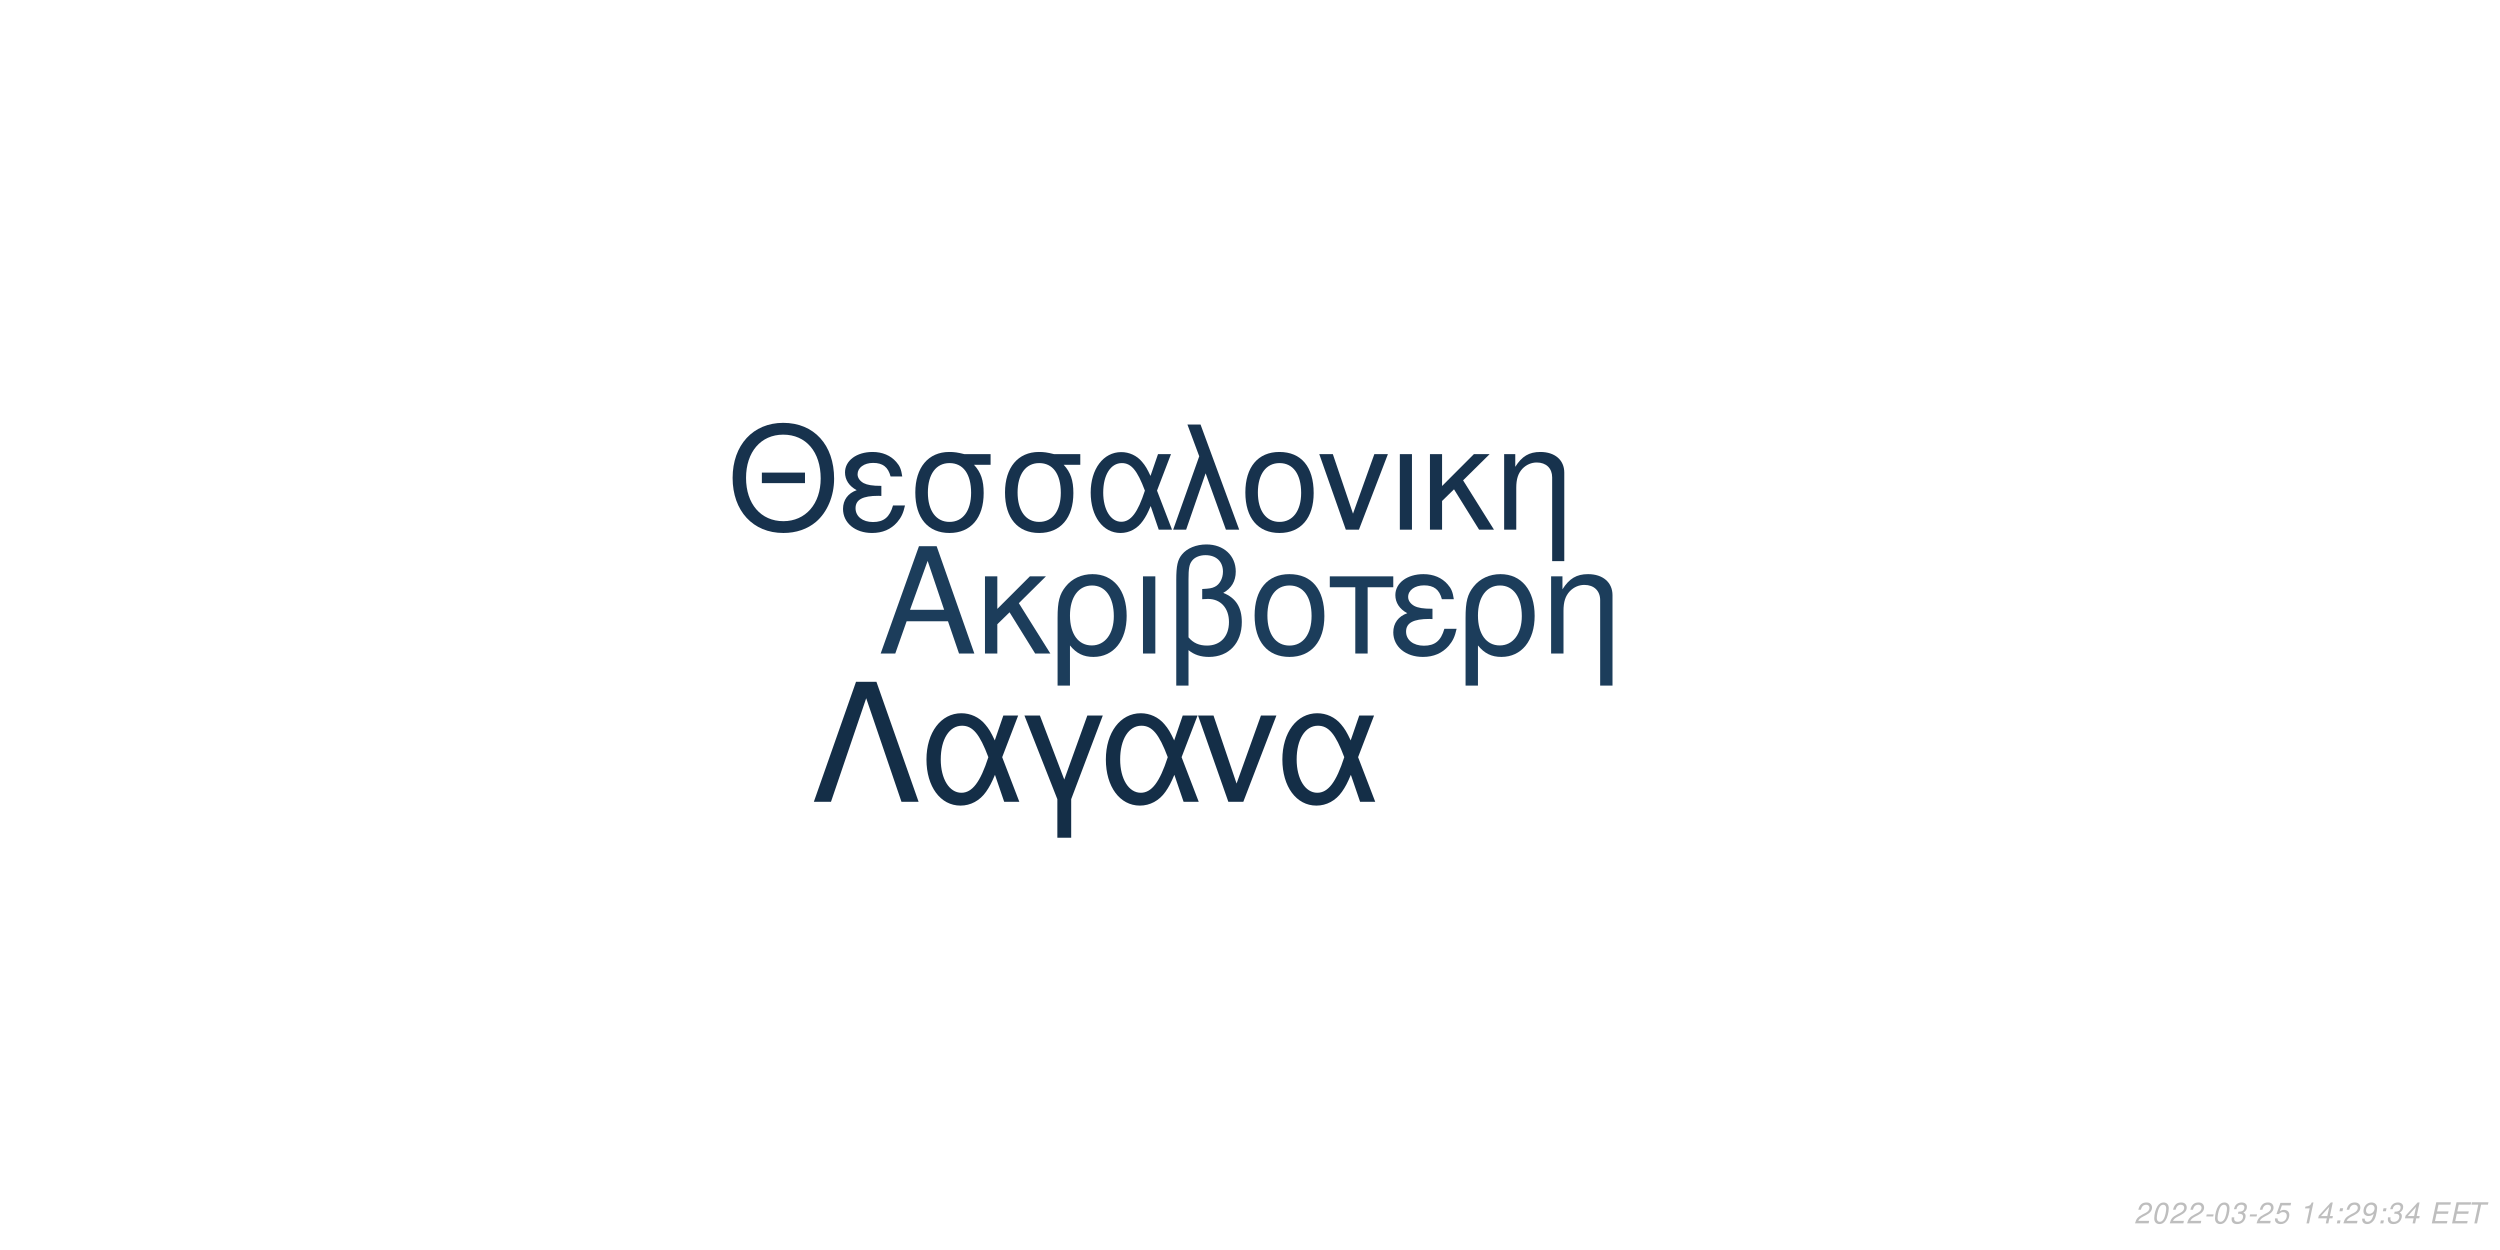
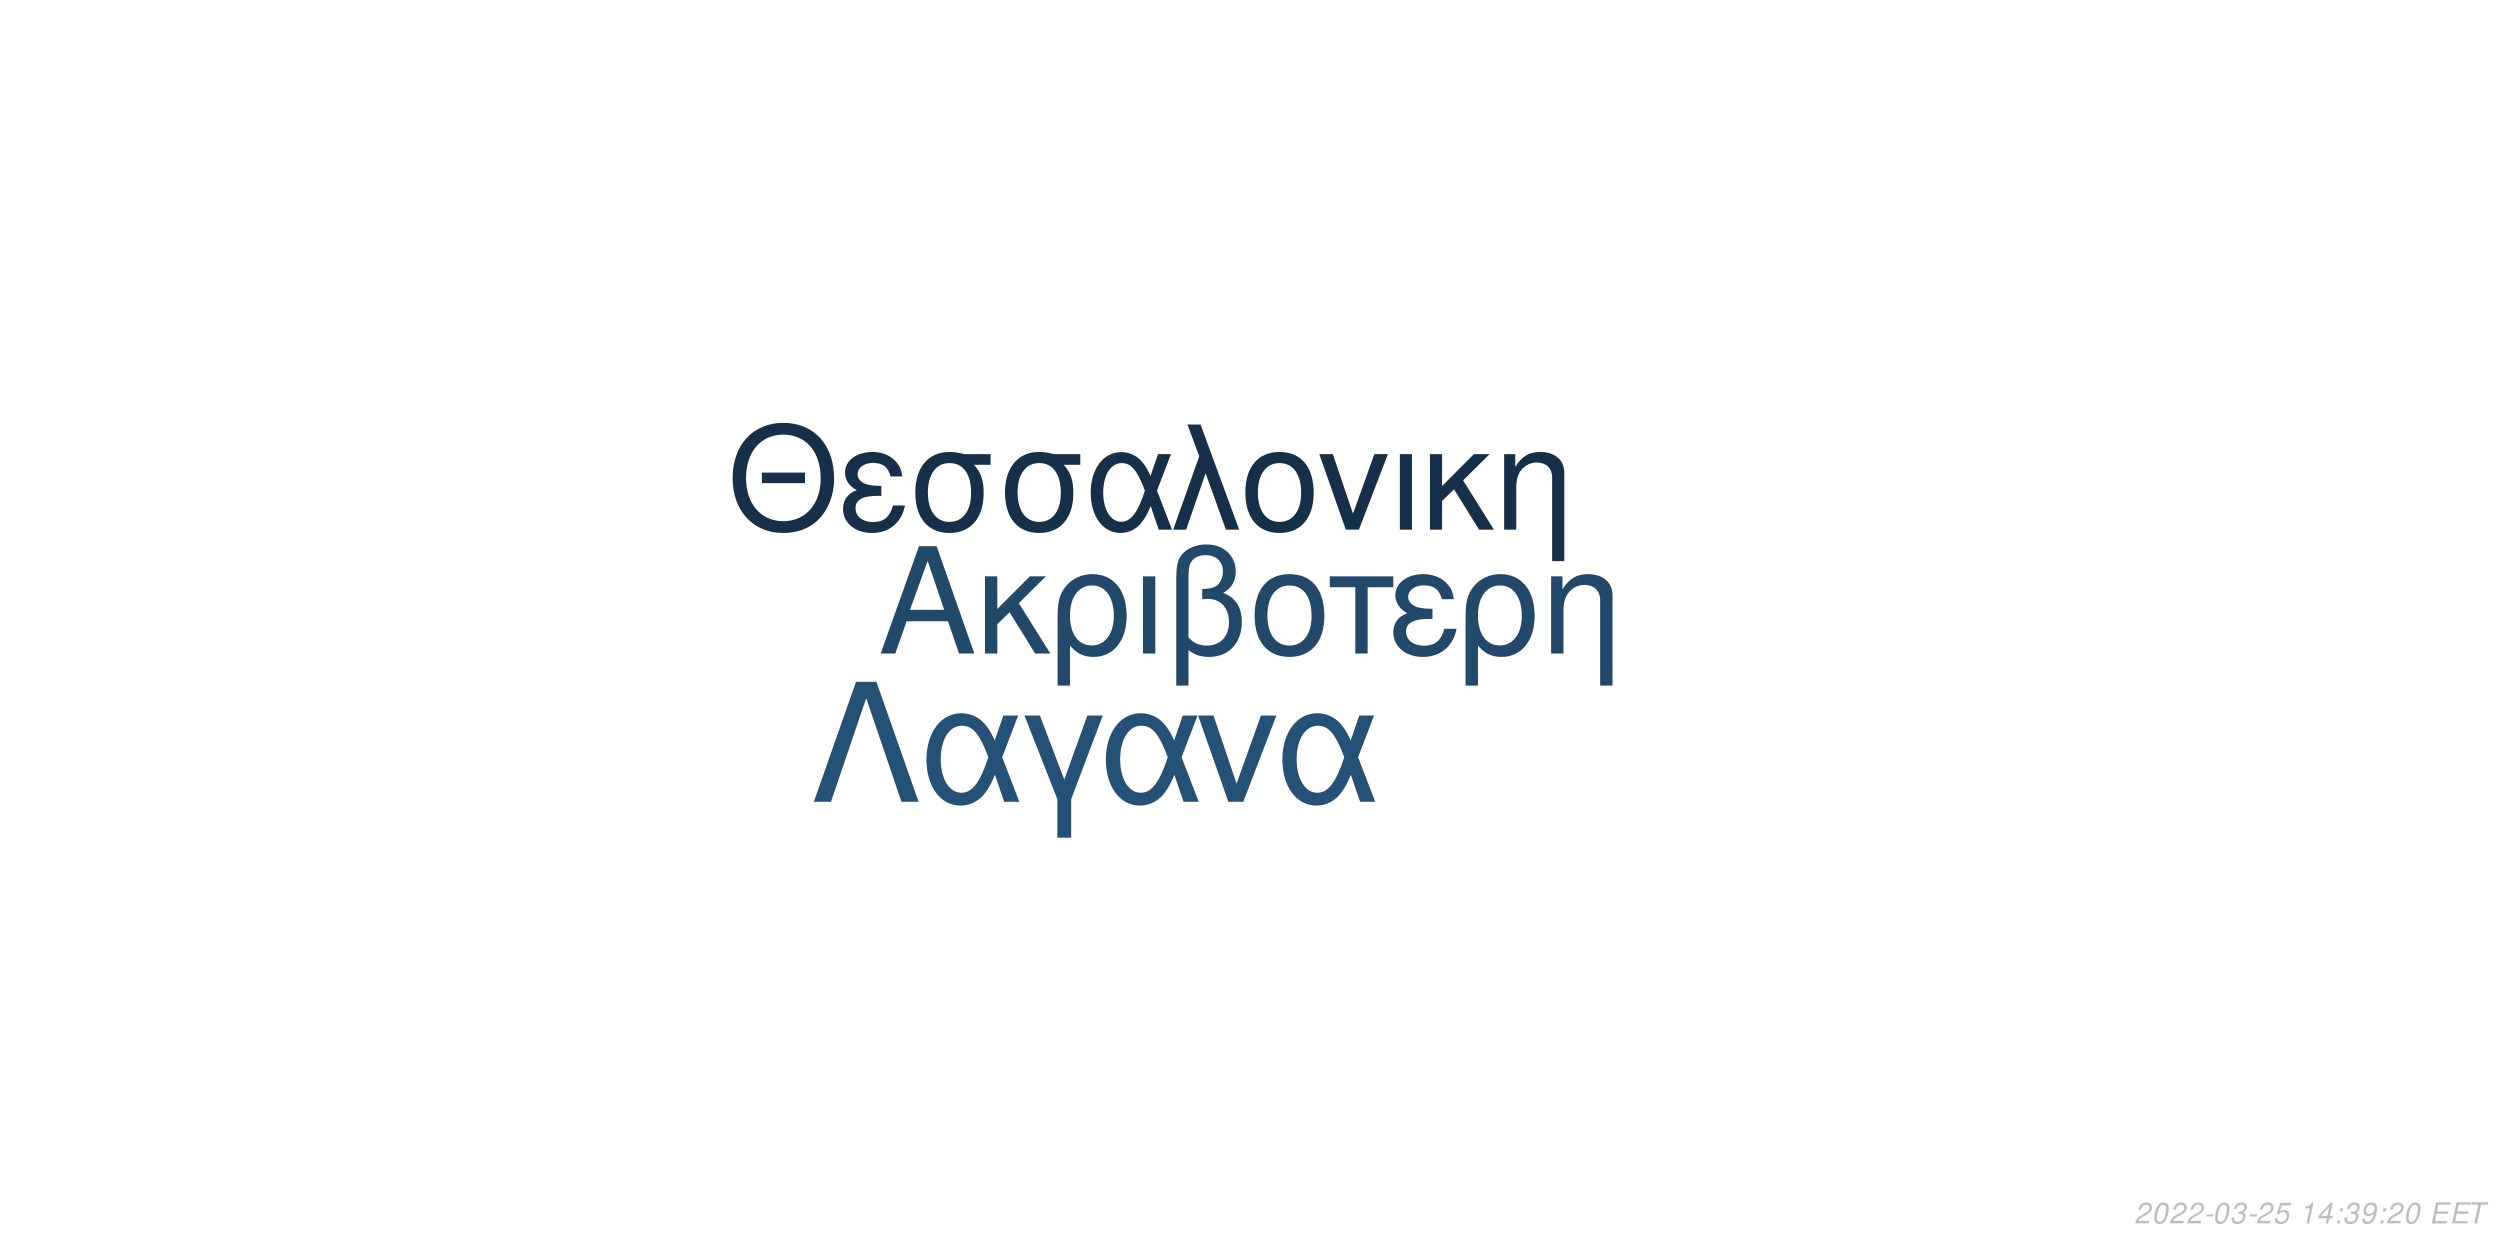
<svg xmlns="http://www.w3.org/2000/svg" xmlns:xlink="http://www.w3.org/1999/xlink" width="864pt" height="432pt" viewBox="0 0 864 432" version="1.1">
  <defs>
    <g>
      <symbol overflow="visible" id="glyph0-0">
        <path style="stroke:none;" d="" />
      </symbol>
      <symbol overflow="visible" id="glyph0-1">
        <path style="stroke:none;" d="M 24.125 -11.141 L 27.938 0 L 33.234 0 L 20.203 -37.094 L 14.094 -37.094 L 0.859 0 L 5.906 0 L 9.828 -11.141 Z M 22.797 -15.109 L 11 -15.109 L 17.094 -32.016 Z M 22.797 -15.109 " />
      </symbol>
      <symbol overflow="visible" id="glyph0-2">
        <path style="stroke:none;" d="M 7.172 -15.422 L 7.172 -26.672 L 2.906 -26.672 L 2.906 0 L 7.172 0 L 7.172 -10.125 L 11.406 -14.25 L 20.25 0 L 25.5 0 L 14.609 -17.406 L 23.969 -26.672 L 18.422 -26.672 Z M 7.172 -15.422 " />
      </symbol>
      <symbol overflow="visible" id="glyph0-3">
        <path style="stroke:none;" d="M 3 11.094 L 7.281 11.094 L 7.281 -2.797 C 9.516 -0.047 11.953 1.172 15.375 1.172 C 22.344 1.172 26.875 -4.422 26.875 -13.031 C 26.875 -21.891 22.297 -27.438 15.062 -27.438 C 11.297 -27.438 7.984 -25.906 5.797 -23.156 C 3.672 -20.516 3 -17.969 3 -12.359 Z M 14.906 -23.516 C 19.547 -23.516 22.438 -19.438 22.438 -12.922 C 22.438 -6.812 19.391 -2.797 14.812 -2.797 C 10.172 -2.797 7.281 -6.766 7.281 -13.125 C 7.281 -19.484 10.234 -23.516 14.906 -23.516 Z M 14.906 -23.516 " />
      </symbol>
      <symbol overflow="visible" id="glyph0-4">
        <path style="stroke:none;" d="M 3.516 0 L 7.781 0 L 7.781 -26.672 L 3.516 -26.672 Z M 3.516 0 " />
      </symbol>
      <symbol overflow="visible" id="glyph0-5">
        <path style="stroke:none;" d="M 4.016 11.094 L 8.25 11.094 L 8.25 -1.172 C 10.172 0.406 12.422 1.172 15.312 1.172 C 22.188 1.172 26.672 -3.609 26.672 -10.891 C 26.672 -15.984 24.578 -19.234 20.25 -20.969 C 23.109 -22.547 24.578 -25.031 24.578 -28.344 C 24.578 -33.844 20.406 -37.703 14.453 -37.703 C 10.938 -37.703 7.734 -36.391 6 -34.25 C 4.484 -32.422 4.016 -30.328 4.016 -25.391 Z M 8.25 -25.656 C 8.25 -29.359 8.5 -30.844 9.469 -32.062 C 10.375 -33.281 12.156 -34 14.094 -34 C 17.812 -34 20.156 -31.812 20.156 -28.297 C 20.156 -25.953 18.984 -23.812 17.297 -23.047 C 16.281 -22.547 15.469 -22.438 12.984 -22.297 L 12.984 -18.781 C 13.734 -18.828 14.344 -18.875 14.969 -18.875 C 19.344 -18.875 22.234 -15.719 22.234 -10.891 C 22.234 -5.906 19.281 -2.75 14.656 -2.75 C 11.953 -2.75 9.922 -3.609 8.25 -5.594 Z M 8.25 -25.656 " />
      </symbol>
      <symbol overflow="visible" id="glyph0-6">
        <path style="stroke:none;" d="M 14.094 -27.438 C 6.562 -27.438 2.094 -22.094 2.094 -13.125 C 2.094 -4.125 6.562 1.172 14.141 1.172 C 21.672 1.172 26.203 -4.172 26.203 -12.922 C 26.203 -22.188 21.828 -27.438 14.094 -27.438 Z M 14.141 -23.516 C 18.938 -23.516 21.781 -19.594 21.781 -12.984 C 21.781 -6.672 18.828 -2.75 14.141 -2.75 C 9.422 -2.75 6.516 -6.672 6.516 -13.125 C 6.516 -19.594 9.422 -23.516 14.141 -23.516 Z M 14.141 -23.516 " />
      </symbol>
      <symbol overflow="visible" id="glyph0-7">
        <path style="stroke:none;" d="M 7.891 0 L 12.156 0 L 12.156 -22.906 L 21.016 -22.906 L 21.016 -26.672 L -0.922 -26.672 L -0.922 -22.906 L 7.891 -22.906 Z M 7.891 0 " />
      </symbol>
      <symbol overflow="visible" id="glyph0-8">
        <path style="stroke:none;" d="M 14.562 -15.469 C 11.344 -15.469 9.562 -15.781 8.297 -16.438 C 6.922 -17.203 6.156 -18.328 6.156 -19.547 C 6.156 -21.891 8.453 -23.562 11.656 -23.562 C 15.062 -23.562 16.953 -22.094 17.812 -18.781 L 21.938 -18.781 C 21.578 -21.266 21.062 -22.5 19.797 -23.922 C 17.812 -26.203 14.906 -27.438 11.453 -27.438 C 5.797 -27.438 1.734 -24.375 1.734 -20.203 C 1.734 -17.609 3.156 -15.375 5.859 -13.938 C 2.797 -12.875 1.016 -10.484 1.016 -7.328 C 1.016 -2.391 5.297 1.172 11.25 1.172 C 14.969 1.172 17.906 -0.109 20.156 -2.641 C 21.578 -4.328 22.297 -5.797 22.906 -8.547 L 18.672 -8.547 C 17.5 -4.422 15.422 -2.703 11.609 -2.703 C 7.938 -2.703 5.438 -4.688 5.438 -7.578 C 5.438 -10.578 7.938 -11.953 13.484 -11.953 C 13.641 -11.953 14.094 -11.953 14.562 -11.906 Z M 14.562 -15.469 " />
      </symbol>
      <symbol overflow="visible" id="glyph0-9">
        <path style="stroke:none;" d="M 3.562 -26.672 L 3.562 0 L 7.844 0 L 7.844 -14.703 C 7.844 -17.906 8.5 -19.891 10.031 -21.531 C 11.406 -22.953 13.188 -23.719 15.062 -23.719 C 18.375 -23.719 20.516 -21.672 20.516 -18.469 L 20.516 11.094 L 24.781 11.094 L 24.781 -20.156 C 24.781 -24.578 21.469 -27.438 16.328 -27.438 C 12.359 -27.438 9.828 -25.906 7.484 -22.188 L 7.484 -26.672 Z M 3.562 -26.672 " />
      </symbol>
      <symbol overflow="visible" id="glyph1-0">
        <path style="stroke:none;" d="" />
      </symbol>
      <symbol overflow="visible" id="glyph1-1">
        <path style="stroke:none;" d="M 26.859 -19.734 L 11.953 -19.734 L 11.953 -16.094 L 26.859 -16.094 Z M 19.328 -36.922 C 8.922 -36.922 1.844 -29.25 1.844 -17.891 C 1.844 -6.484 8.875 1.141 19.391 1.141 C 23.812 1.141 27.703 -0.203 30.641 -2.688 C 34.578 -6.031 36.922 -11.656 36.922 -17.594 C 36.922 -29.297 30 -36.922 19.328 -36.922 Z M 19.328 -32.844 C 27.203 -32.844 32.281 -26.906 32.281 -17.688 C 32.281 -8.922 27.062 -2.938 19.391 -2.938 C 11.609 -2.938 6.484 -8.922 6.484 -17.891 C 6.484 -26.859 11.609 -32.844 19.328 -32.844 Z M 19.328 -32.844 " />
      </symbol>
      <symbol overflow="visible" id="glyph1-2">
        <path style="stroke:none;" d="M 14.25 -15.141 C 11.109 -15.141 9.375 -15.453 8.125 -16.094 C 6.781 -16.844 6.031 -17.938 6.031 -19.141 C 6.031 -21.422 8.266 -23.078 11.406 -23.078 C 14.75 -23.078 16.594 -21.625 17.438 -18.391 L 21.469 -18.391 C 21.125 -20.828 20.625 -22.031 19.391 -23.422 C 17.438 -25.656 14.594 -26.859 11.219 -26.859 C 5.688 -26.859 1.688 -23.875 1.688 -19.781 C 1.688 -17.234 3.094 -15.047 5.734 -13.656 C 2.734 -12.609 1 -10.266 1 -7.172 C 1 -2.344 5.188 1.141 11.016 1.141 C 14.656 1.141 17.547 -0.094 19.734 -2.594 C 21.125 -4.234 21.828 -5.688 22.422 -8.375 L 18.281 -8.375 C 17.141 -4.328 15.094 -2.641 11.359 -2.641 C 7.766 -2.641 5.328 -4.578 5.328 -7.422 C 5.328 -10.359 7.766 -11.703 13.203 -11.703 C 13.359 -11.703 13.797 -11.703 14.25 -11.656 Z M 14.25 -15.141 " />
      </symbol>
      <symbol overflow="visible" id="glyph1-3">
        <path style="stroke:none;" d="M 29 -26.109 L 19.938 -26.109 C 17.594 -26.703 16.438 -26.859 14.703 -26.859 C 7.469 -26.859 2.984 -21.469 2.984 -12.859 C 2.984 -4.031 7.375 1.141 14.797 1.141 C 22.172 1.141 26.609 -4.078 26.609 -12.656 C 26.609 -17.047 25.656 -19.828 23.266 -22.422 L 29 -22.422 Z M 14.797 -23.016 C 19.531 -23.016 22.266 -19.234 22.266 -12.75 C 22.266 -6.531 19.438 -2.688 14.797 -2.688 C 10.172 -2.688 7.328 -6.531 7.328 -12.859 C 7.328 -19.188 10.172 -23.016 14.797 -23.016 Z M 14.797 -23.016 " />
      </symbol>
      <symbol overflow="visible" id="glyph1-4">
        <path style="stroke:none;" d="M 29.344 -26.109 L 24.859 -26.109 L 22.266 -18.578 C 21.125 -21.031 20.484 -22.125 19.328 -23.469 C 17.547 -25.609 14.906 -26.812 12.156 -26.812 C 5.984 -26.812 1.594 -20.984 1.594 -12.812 C 1.594 -4.578 5.828 1.141 11.906 1.141 C 14.953 1.141 17.734 -0.344 19.625 -3.047 C 20.672 -4.531 21.281 -5.688 22.328 -8.172 L 25.109 0 L 29.703 0 L 24.516 -13.5 Z M 20.328 -13.5 C 17.891 -5.922 15.453 -2.734 12.156 -2.734 C 8.516 -2.734 5.922 -6.922 5.922 -12.812 C 5.922 -18.938 8.516 -23.016 12.359 -23.016 C 15.594 -23.016 17.688 -20.531 20.328 -13.5 Z M 20.328 -13.5 " />
      </symbol>
      <symbol overflow="visible" id="glyph1-5">
        <path style="stroke:none;" d="M 1.094 0 L 5.578 0 L 12.312 -19.484 L 19.328 0 L 23.922 0 L 10.562 -36.328 L 6.031 -36.328 L 10.109 -25.359 Z M 1.094 0 " />
      </symbol>
      <symbol overflow="visible" id="glyph1-6">
        <path style="stroke:none;" d="M 13.797 -26.859 C 6.422 -26.859 2.047 -21.625 2.047 -12.859 C 2.047 -4.031 6.422 1.141 13.859 1.141 C 21.234 1.141 25.656 -4.078 25.656 -12.656 C 25.656 -21.719 21.375 -26.859 13.797 -26.859 Z M 13.859 -23.016 C 18.531 -23.016 21.328 -19.188 21.328 -12.703 C 21.328 -6.531 18.438 -2.688 13.859 -2.688 C 9.219 -2.688 6.375 -6.531 6.375 -12.859 C 6.375 -19.188 9.219 -23.016 13.859 -23.016 Z M 13.859 -23.016 " />
      </symbol>
      <symbol overflow="visible" id="glyph1-7">
        <path style="stroke:none;" d="M 14.297 0 L 24.312 -26.109 L 19.625 -26.109 L 12.25 -5.531 L 5.281 -26.109 L 0.594 -26.109 L 9.766 0 Z M 14.297 0 " />
      </symbol>
      <symbol overflow="visible" id="glyph1-8">
        <path style="stroke:none;" d="M 3.438 0 L 7.625 0 L 7.625 -26.109 L 3.438 -26.109 Z M 3.438 0 " />
      </symbol>
      <symbol overflow="visible" id="glyph1-9">
        <path style="stroke:none;" d="M 7.031 -15.094 L 7.031 -26.109 L 2.844 -26.109 L 2.844 0 L 7.031 0 L 7.031 -9.922 L 11.156 -13.953 L 19.828 0 L 24.969 0 L 14.297 -17.047 L 23.469 -26.109 L 18.031 -26.109 Z M 7.031 -15.094 " />
      </symbol>
      <symbol overflow="visible" id="glyph1-10">
        <path style="stroke:none;" d="M 3.484 -26.109 L 3.484 0 L 7.672 0 L 7.672 -14.406 C 7.672 -17.547 8.328 -19.484 9.812 -21.078 C 11.156 -22.469 12.906 -23.219 14.75 -23.219 C 17.984 -23.219 20.078 -21.234 20.078 -18.094 L 20.078 10.859 L 24.266 10.859 L 24.266 -19.734 C 24.266 -24.062 21.031 -26.859 16 -26.859 C 12.109 -26.859 9.609 -25.359 7.328 -21.719 L 7.328 -26.109 Z M 3.484 -26.109 " />
      </symbol>
      <symbol overflow="visible" id="glyph2-0">
        <path style="stroke:none;" d="" />
      </symbol>
      <symbol overflow="visible" id="glyph2-1">
        <path style="stroke:none;" d="M 22.531 -41.484 L 15.484 -41.484 L 0.906 0 L 6.828 0 L 19 -35.797 L 31.188 0 L 37.109 0 Z M 22.531 -41.484 " />
      </symbol>
      <symbol overflow="visible" id="glyph2-2">
        <path style="stroke:none;" d="M 33.516 -29.812 L 28.391 -29.812 L 25.438 -21.219 C 24.125 -24.016 23.391 -25.266 22.078 -26.797 C 20.031 -29.25 17.016 -30.609 13.891 -30.609 C 6.828 -30.609 1.828 -23.953 1.828 -14.625 C 1.828 -5.234 6.656 1.312 13.594 1.312 C 17.078 1.312 20.266 -0.391 22.422 -3.469 C 23.609 -5.172 24.297 -6.484 25.5 -9.328 L 28.688 0 L 33.922 0 L 28 -15.422 Z M 23.219 -15.422 C 20.422 -6.766 17.641 -3.125 13.891 -3.125 C 9.734 -3.125 6.766 -7.906 6.766 -14.625 C 6.766 -21.625 9.734 -26.297 14.109 -26.297 C 17.812 -26.297 20.203 -23.453 23.219 -15.422 Z M 23.219 -15.422 " />
      </symbol>
      <symbol overflow="visible" id="glyph2-3">
        <path style="stroke:none;" d="M 12.062 12.406 L 16.844 12.406 L 16.844 -0.906 L 27.766 -29.812 L 22.422 -29.812 L 14.453 -7.688 L 6.031 -29.812 L 0.688 -29.812 L 12.062 -0.906 Z M 12.062 12.406 " />
      </symbol>
      <symbol overflow="visible" id="glyph2-4">
        <path style="stroke:none;" d="M 16.328 0 L 27.766 -29.812 L 22.422 -29.812 L 14 -6.312 L 6.031 -29.812 L 0.688 -29.812 L 11.156 0 Z M 16.328 0 " />
      </symbol>
      <symbol overflow="visible" id="glyph3-0">
        <path style="stroke:none;" d="" />
      </symbol>
      <symbol overflow="visible" id="glyph3-1">
        <path style="stroke:none;" d="M 5.234 -0.875 L 1.469 -0.875 C 1.641 -1.375 2.203 -1.891 3.109 -2.344 L 4.234 -2.938 C 5.562 -3.625 6.219 -4.469 6.219 -5.484 C 6.219 -5.938 6.062 -6.359 5.797 -6.656 C 5.469 -7.047 4.984 -7.234 4.312 -7.234 C 2.766 -7.234 1.891 -6.453 1.484 -4.734 L 2.375 -4.734 C 2.484 -5.188 2.609 -5.484 2.797 -5.75 C 3.094 -6.203 3.609 -6.453 4.188 -6.453 C 4.891 -6.453 5.344 -6.031 5.344 -5.375 C 5.344 -4.703 4.859 -4.094 4.016 -3.656 L 2.984 -3.125 C 1.234 -2.188 0.797 -1.656 0.344 -0.016 L 5.047 -0.016 Z M 5.234 -0.875 " />
      </symbol>
      <symbol overflow="visible" id="glyph3-2">
        <path style="stroke:none;" d="M 4.203 -7.234 C 3.375 -7.234 2.688 -6.812 2.125 -5.984 C 1.484 -5.047 0.984 -3.188 0.984 -1.734 C 0.984 -1.109 1.172 -0.562 1.484 -0.266 C 1.797 0.047 2.281 0.234 2.766 0.234 C 3.625 0.234 4.281 -0.156 4.859 -1.016 C 5.516 -1.953 6 -3.797 6 -5.266 C 6 -6.5 5.328 -7.234 4.203 -7.234 Z M 4.094 -6.453 C 4.734 -6.453 5.125 -5.984 5.125 -5.156 C 5.125 -4.203 4.781 -2.625 4.406 -1.812 C 3.984 -0.938 3.516 -0.547 2.875 -0.547 C 2.25 -0.547 1.875 -1.031 1.875 -1.828 C 1.875 -2.797 2.203 -4.344 2.594 -5.203 C 2.984 -6.047 3.453 -6.453 4.094 -6.453 Z M 4.094 -6.453 " />
      </symbol>
      <symbol overflow="visible" id="glyph3-3">
        <path style="stroke:none;" d="M 3.516 -3.125 L 1.125 -3.125 L 0.969 -2.406 L 3.359 -2.406 Z M 3.516 -3.125 " />
      </symbol>
      <symbol overflow="visible" id="glyph3-4">
        <path style="stroke:none;" d="M 2.922 -3.312 C 3.125 -3.344 3.234 -3.344 3.375 -3.344 C 4.203 -3.344 4.688 -3 4.688 -2.406 C 4.688 -1.312 3.906 -0.547 2.781 -0.547 C 2.047 -0.547 1.594 -0.938 1.594 -1.562 C 1.594 -1.719 1.609 -1.844 1.656 -2.094 L 0.766 -2.094 C 0.734 -1.797 0.719 -1.641 0.719 -1.469 C 0.719 -0.375 1.406 0.234 2.641 0.234 C 3.547 0.234 4.297 -0.078 4.812 -0.656 C 5.266 -1.156 5.562 -1.875 5.562 -2.547 C 5.562 -3.125 5.344 -3.453 4.797 -3.734 C 5.641 -4.234 6.016 -4.844 6.016 -5.734 C 6.016 -6.656 5.312 -7.234 4.203 -7.234 C 3.375 -7.234 2.672 -6.938 2.188 -6.375 C 1.891 -6.031 1.703 -5.641 1.516 -4.906 L 2.391 -4.906 C 2.5 -5.359 2.594 -5.594 2.734 -5.812 C 3.047 -6.234 3.516 -6.453 4.078 -6.453 C 4.734 -6.453 5.141 -6.125 5.141 -5.578 C 5.141 -5.188 5.016 -4.797 4.797 -4.547 C 4.516 -4.234 4 -4.062 3.266 -4.062 L 3.078 -4.062 Z M 2.922 -3.312 " />
      </symbol>
      <symbol overflow="visible" id="glyph3-5">
        <path style="stroke:none;" d="M 6.297 -7.094 L 2.594 -7.094 L 1.234 -3.234 L 2.047 -3.234 C 2.656 -3.766 2.938 -3.906 3.531 -3.906 C 4.328 -3.906 4.797 -3.453 4.797 -2.688 C 4.797 -1.438 3.969 -0.547 2.828 -0.547 C 2.031 -0.547 1.609 -0.938 1.578 -1.734 L 0.703 -1.734 L 0.703 -1.516 C 0.703 -0.938 0.844 -0.547 1.188 -0.266 C 1.562 0.062 2.078 0.234 2.703 0.234 C 3.656 0.234 4.391 -0.156 4.984 -0.922 C 5.422 -1.5 5.672 -2.234 5.672 -2.953 C 5.672 -4 4.938 -4.672 3.812 -4.672 C 3.328 -4.672 2.906 -4.547 2.406 -4.234 L 3.109 -6.219 L 6.109 -6.219 Z M 6.297 -7.094 " />
      </symbol>
      <symbol overflow="visible" id="glyph3-6">
        <path style="stroke:none;" d="" />
      </symbol>
      <symbol overflow="visible" id="glyph3-7">
        <path style="stroke:none;" d="M 3.703 -5.188 L 2.594 0 L 3.469 0 L 5.016 -7.234 L 4.438 -7.234 C 3.906 -6.156 3.688 -6.016 2.234 -5.812 L 2.109 -5.188 Z M 3.703 -5.188 " />
      </symbol>
      <symbol overflow="visible" id="glyph3-8">
        <path style="stroke:none;" d="M 3.625 -1.75 L 3.266 0 L 4.141 0 L 4.516 -1.75 L 5.562 -1.75 L 5.734 -2.531 L 4.688 -2.531 L 5.688 -7.234 L 5.016 -7.234 L 0.844 -2.672 L 0.641 -1.75 Z M 3.797 -2.531 L 1.594 -2.531 L 4.469 -5.703 Z M 3.797 -2.531 " />
      </symbol>
      <symbol overflow="visible" id="glyph3-9">
        <path style="stroke:none;" d="M 2.359 -1.031 L 1.312 -1.031 L 1.094 0 L 2.141 0 Z M 3.266 -5.234 L 2.219 -5.234 L 2 -4.203 L 3.047 -4.203 Z M 3.266 -5.234 " />
      </symbol>
      <symbol overflow="visible" id="glyph3-10">
        <path style="stroke:none;" d="M 0.844 -1.656 C 0.844 -1.547 0.844 -1.438 0.844 -1.375 C 0.844 -0.406 1.531 0.234 2.578 0.234 C 3.203 0.234 3.766 0.016 4.297 -0.438 C 4.938 -1 5.312 -1.656 5.594 -2.719 C 5.844 -3.672 6.016 -4.766 6.016 -5.375 C 6.016 -5.844 5.844 -6.328 5.547 -6.656 C 5.203 -7.031 4.703 -7.234 4.062 -7.234 C 2.516 -7.234 1.297 -5.938 1.297 -4.266 C 1.297 -3.203 1.984 -2.547 3.047 -2.547 C 3.484 -2.547 3.953 -2.672 4.281 -2.891 C 4.406 -2.984 4.547 -3.078 4.828 -3.344 C 4.438 -1.484 3.703 -0.547 2.703 -0.547 C 2.109 -0.547 1.719 -0.938 1.719 -1.547 L 1.719 -1.656 Z M 3.953 -6.453 C 4.625 -6.453 5.141 -5.953 5.141 -5.281 C 5.141 -4.188 4.312 -3.312 3.297 -3.312 C 2.594 -3.312 2.172 -3.734 2.172 -4.453 C 2.172 -5.562 2.984 -6.453 3.953 -6.453 Z M 3.953 -6.453 " />
      </symbol>
      <symbol overflow="visible" id="glyph3-11">
        <path style="stroke:none;" d="M 2.547 -3.312 L 6.5 -3.312 L 6.688 -4.141 L 2.719 -4.141 L 3.219 -6.469 L 7.344 -6.469 L 7.516 -7.297 L 2.453 -7.297 L 0.906 0 L 6.125 0 L 6.297 -0.812 L 2.016 -0.812 Z M 2.547 -3.312 " />
      </symbol>
      <symbol overflow="visible" id="glyph3-12">
        <path style="stroke:none;" d="M 4.938 -6.469 L 7.312 -6.469 L 7.484 -7.297 L 1.75 -7.297 L 1.578 -6.469 L 3.984 -6.469 L 2.609 0 L 3.547 0 Z M 4.938 -6.469 " />
      </symbol>
    </g>
  </defs>
  <g id="surface1">
    <rect x="0" y="0" width="864" height="432" style="fill:rgb(100%,100%,100%);fill-opacity:1;stroke:none;" />
-     <g style="fill:rgb(10.98%,23.922%,35.686%);fill-opacity:1;">
+     <g style="fill:rgb(13.333%,28.235%,41.569%);fill-opacity:1;">
      <use xlink:href="#glyph0-1" x="303.5" y="225.861" />
      <use xlink:href="#glyph0-2" x="337.5" y="225.861" />
      <use xlink:href="#glyph0-3" x="362.5" y="225.861" />
      <use xlink:href="#glyph0-4" x="391.5" y="225.861" />
      <use xlink:href="#glyph0-5" x="402.5" y="225.861" />
      <use xlink:href="#glyph0-6" x="431.5" y="225.861" />
      <use xlink:href="#glyph0-7" x="460.5" y="225.861" />
      <use xlink:href="#glyph0-8" x="480.5" y="225.861" />
      <use xlink:href="#glyph0-3" x="503.5" y="225.861" />
      <use xlink:href="#glyph0-9" x="532.5" y="225.861" />
    </g>
-     <g style="fill:rgb(9.02%,19.608%,30.196%);fill-opacity:1;">
+     <g style="fill:rgb(8.627%,18.824%,29.02%);fill-opacity:1;">
      <use xlink:href="#glyph1-1" x="251.348" y="183.058" />
      <use xlink:href="#glyph1-2" x="290.348" y="183.058" />
      <use xlink:href="#glyph1-3" x="313.348" y="183.058" />
      <use xlink:href="#glyph1-3" x="344.348" y="183.058" />
      <use xlink:href="#glyph1-4" x="375.348" y="183.058" />
      <use xlink:href="#glyph1-5" x="404.348" y="183.058" />
      <use xlink:href="#glyph1-6" x="428.348" y="183.058" />
      <use xlink:href="#glyph1-7" x="455.348" y="183.058" />
      <use xlink:href="#glyph1-8" x="480.348" y="183.058" />
      <use xlink:href="#glyph1-9" x="491.348" y="183.058" />
      <use xlink:href="#glyph1-10" x="516.348" y="183.058" />
    </g>
-     <g style="fill:rgb(7.843%,18.039%,27.843%);fill-opacity:1;">
+     <g style="fill:rgb(14.902%,31.765%,46.275%);fill-opacity:1;">
      <use xlink:href="#glyph2-1" x="280.359" y="277.105" />
      <use xlink:href="#glyph2-2" x="318.359" y="277.105" />
      <use xlink:href="#glyph2-3" x="353.359" y="277.105" />
      <use xlink:href="#glyph2-2" x="380.359" y="277.105" />
      <use xlink:href="#glyph2-4" x="413.359" y="277.105" />
      <use xlink:href="#glyph2-2" x="441.359" y="277.105" />
    </g>
    <g style="fill:rgb(74.51%,74.51%,74.51%);fill-opacity:1;">
      <use xlink:href="#glyph3-1" x="737.52" y="422.81" />
      <use xlink:href="#glyph3-2" x="743.52" y="422.81" />
      <use xlink:href="#glyph3-1" x="749.52" y="422.81" />
      <use xlink:href="#glyph3-1" x="755.52" y="422.81" />
      <use xlink:href="#glyph3-3" x="761.52" y="422.81" />
      <use xlink:href="#glyph3-2" x="764.52" y="422.81" />
      <use xlink:href="#glyph3-4" x="770.52" y="422.81" />
      <use xlink:href="#glyph3-3" x="776.52" y="422.81" />
      <use xlink:href="#glyph3-1" x="779.52" y="422.81" />
      <use xlink:href="#glyph3-5" x="785.52" y="422.81" />
      <use xlink:href="#glyph3-6" x="791.52" y="422.81" />
      <use xlink:href="#glyph3-7" x="794.52" y="422.81" />
      <use xlink:href="#glyph3-8" x="800.52" y="422.81" />
      <use xlink:href="#glyph3-9" x="806.52" y="422.81" />
-       <use xlink:href="#glyph3-1" x="809.52" y="422.81" />
+       <use xlink:href="#glyph3-4" x="809.52" y="422.81" />
      <use xlink:href="#glyph3-10" x="815.52" y="422.81" />
      <use xlink:href="#glyph3-9" x="821.52" y="422.81" />
-       <use xlink:href="#glyph3-4" x="824.52" y="422.81" />
-       <use xlink:href="#glyph3-8" x="830.52" y="422.81" />
+       <use xlink:href="#glyph3-1" x="824.52" y="422.81" />
+       <use xlink:href="#glyph3-2" x="830.52" y="422.81" />
      <use xlink:href="#glyph3-6" x="836.52" y="422.81" />
      <use xlink:href="#glyph3-11" x="839.52" y="422.81" />
      <use xlink:href="#glyph3-11" x="846.52" y="422.81" />
      <use xlink:href="#glyph3-12" x="852.52" y="422.81" />
    </g>
  </g>
</svg>
